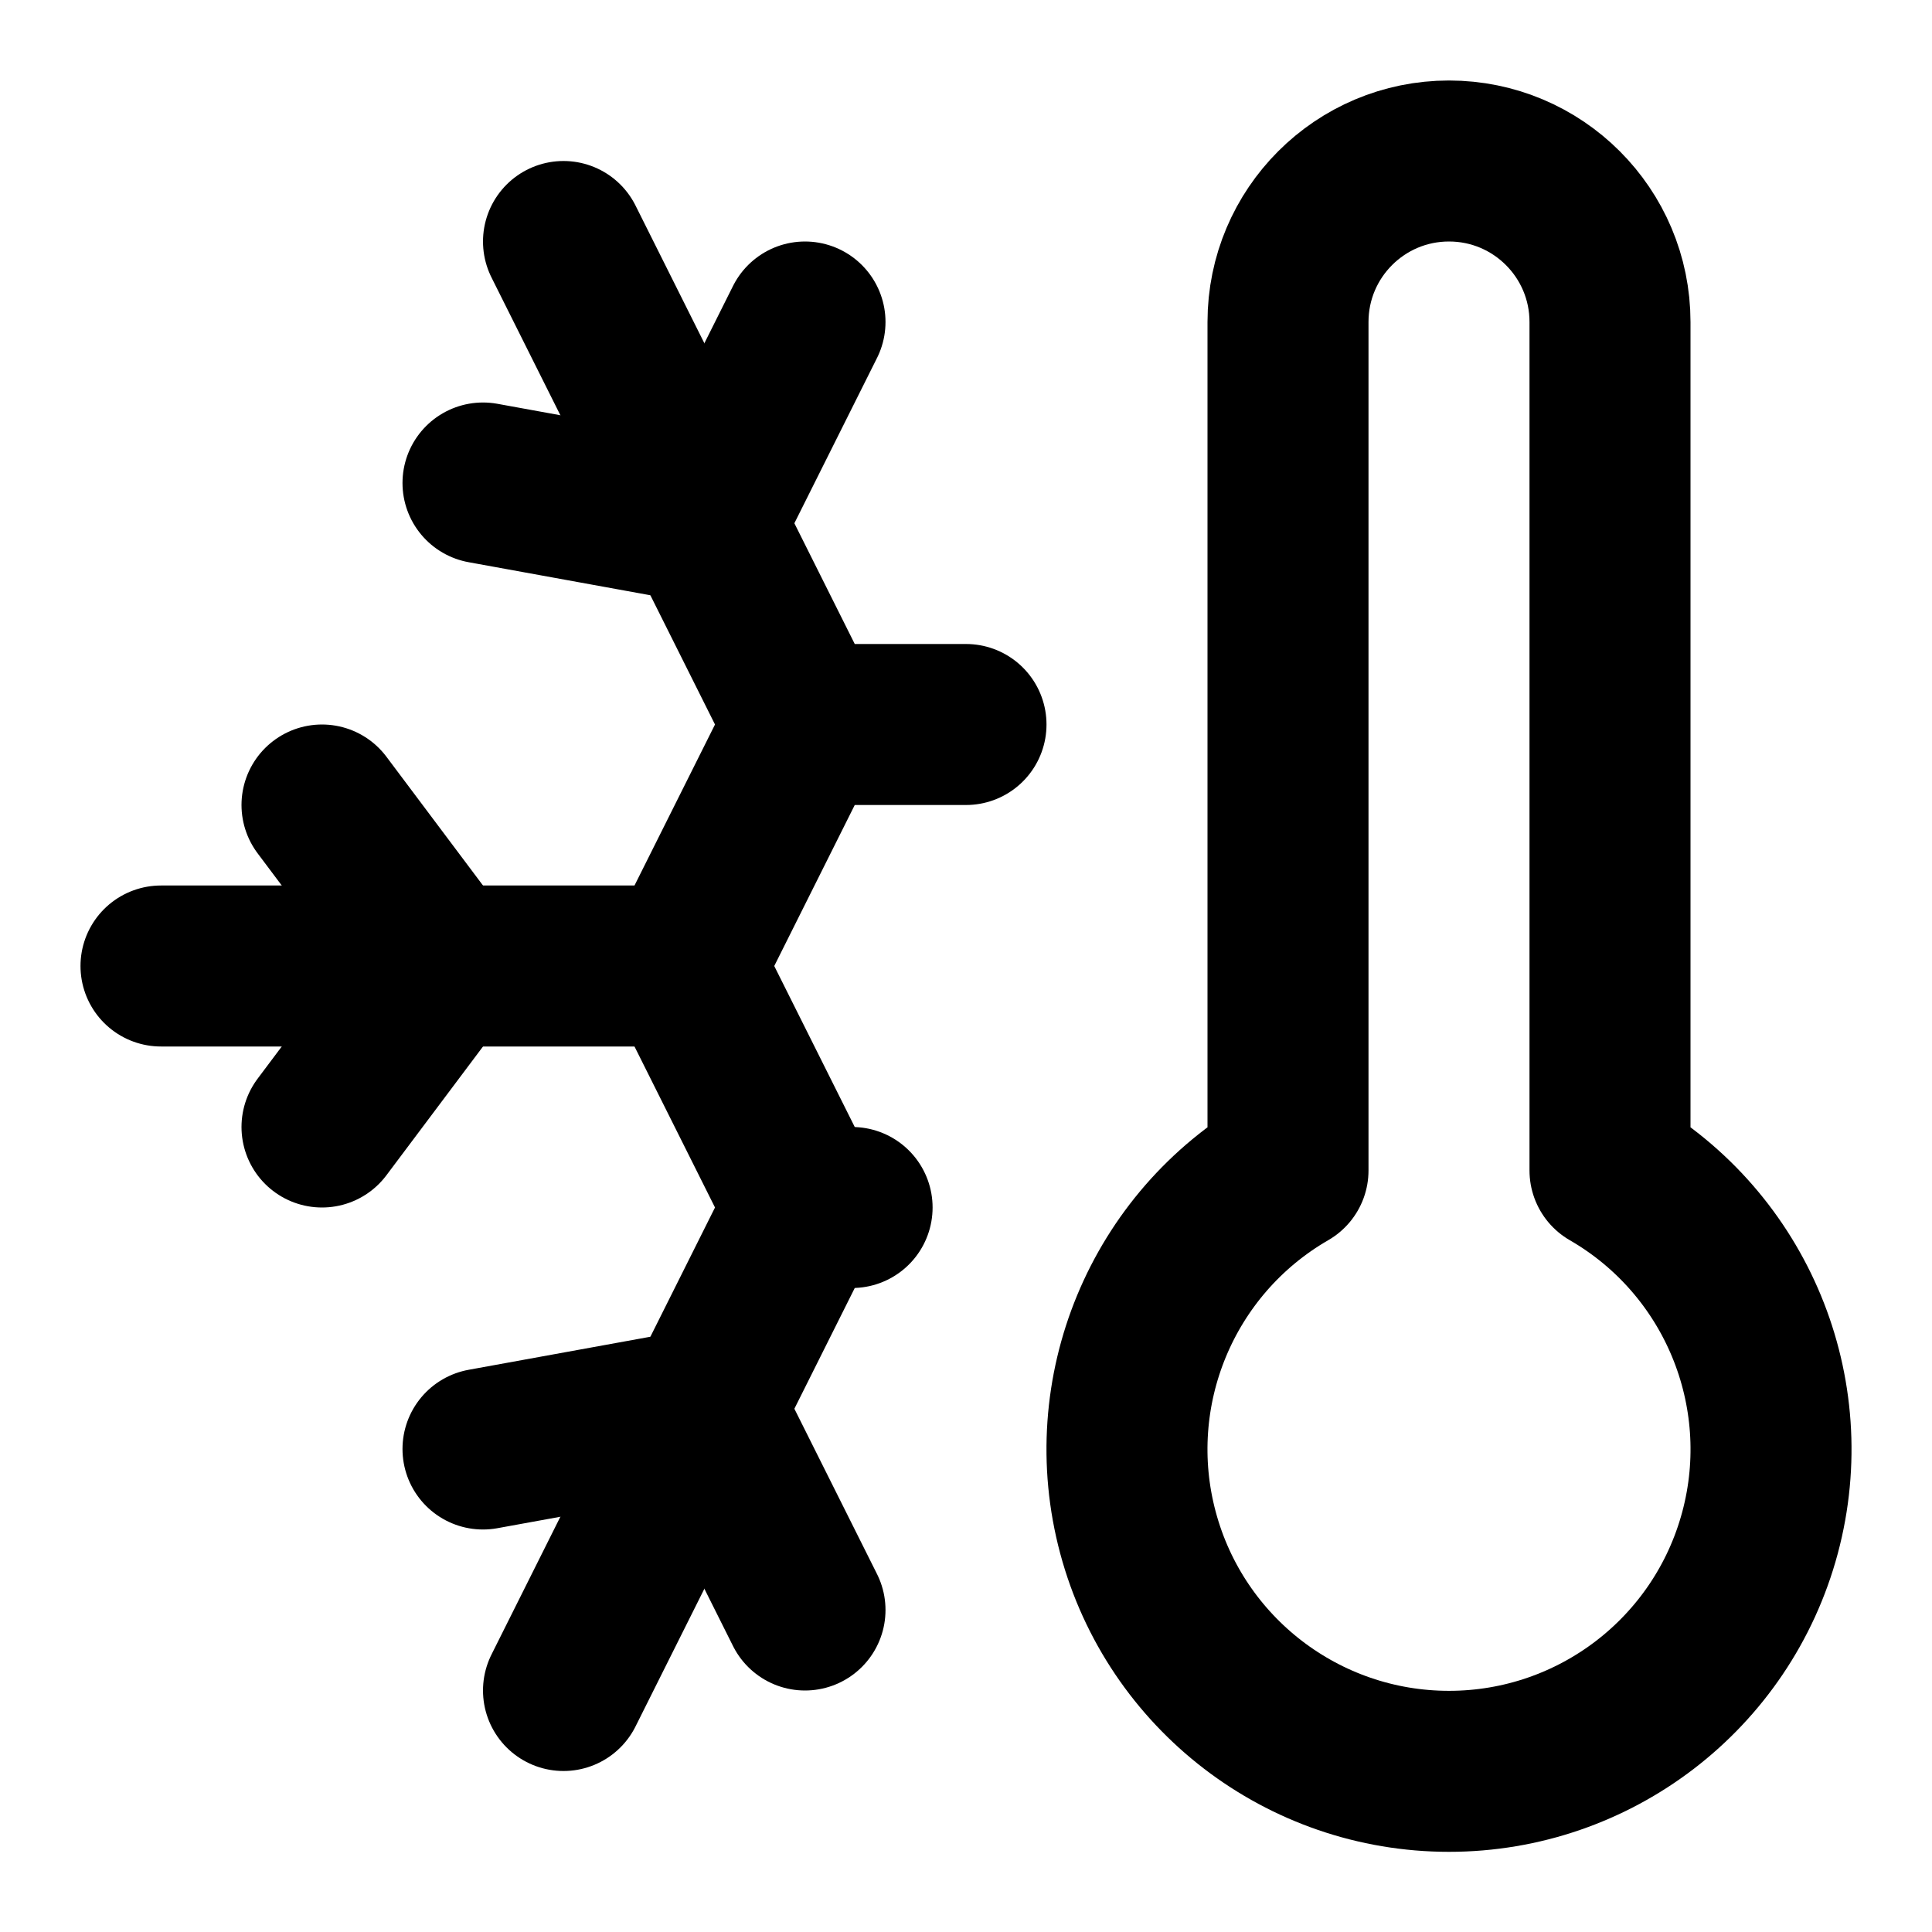
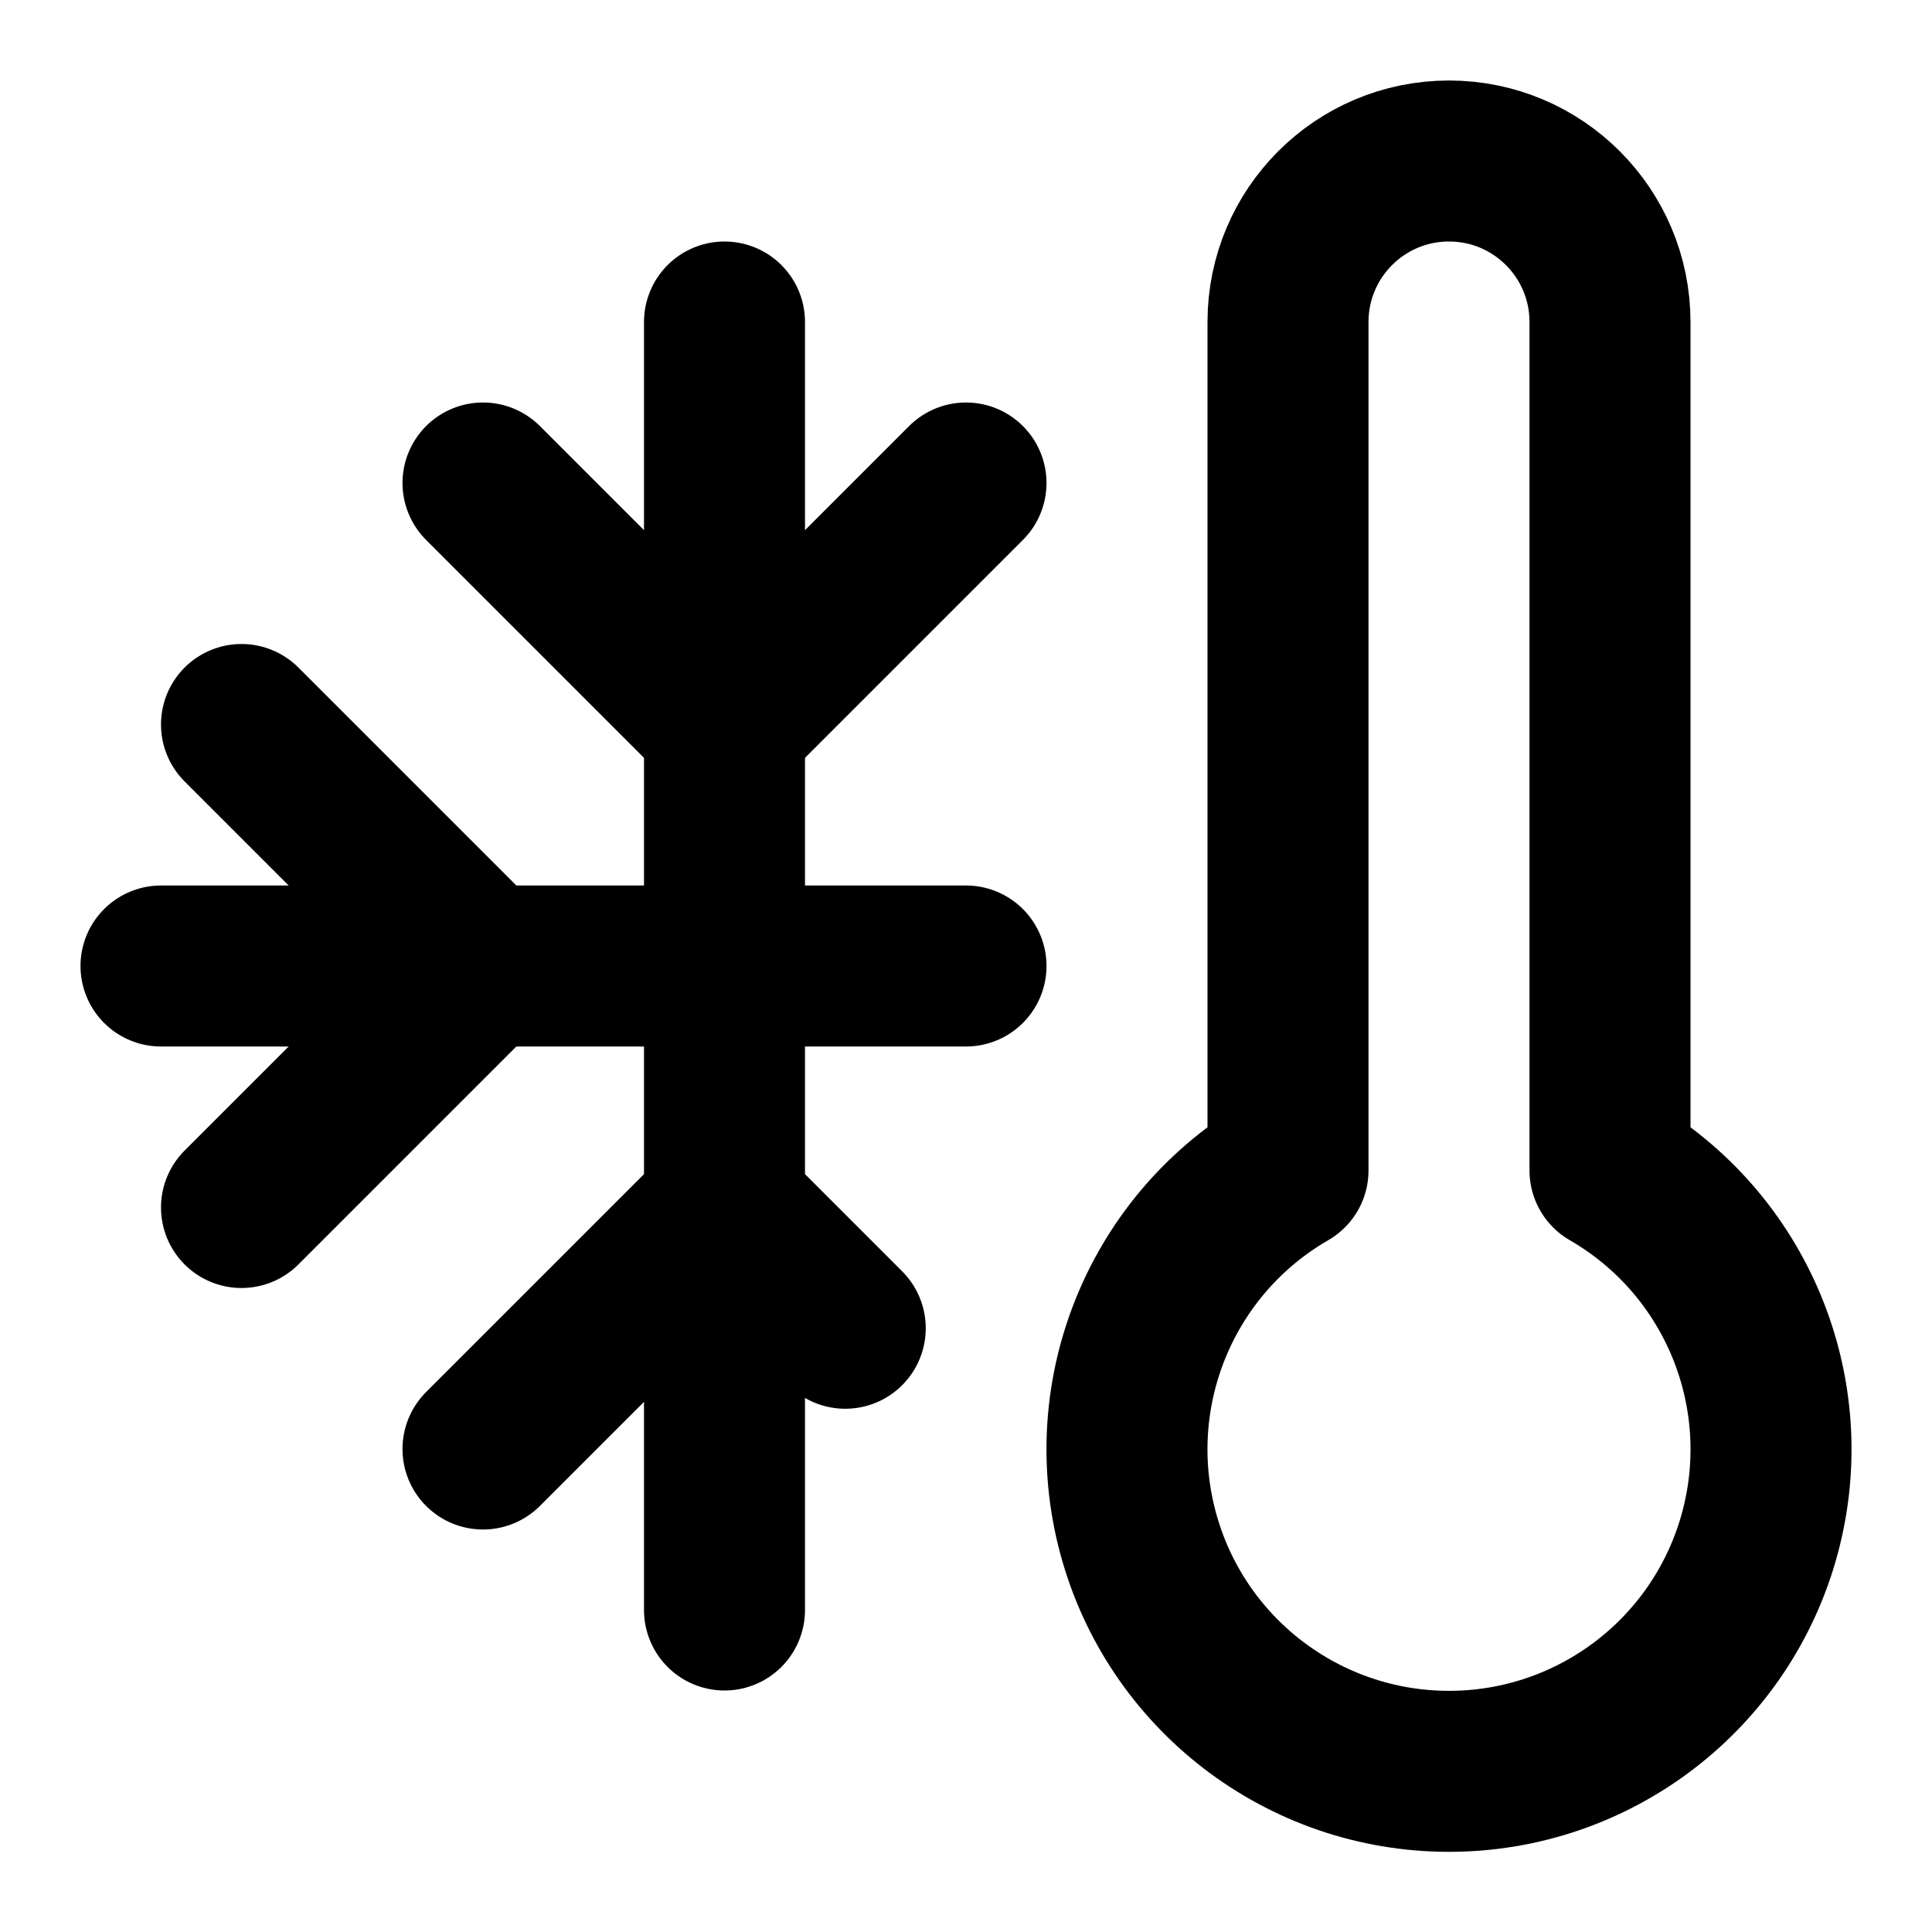
<svg xmlns="http://www.w3.org/2000/svg" width="24" height="24" viewBox="0 0 24 24" fill="none" stroke="currentColor" stroke-width="2" stroke-linecap="round" stroke-linejoin="round">
-   <path d="m10 20-1.25-2.5L6 18" />
-   <path d="M10 4 8.75 6.5 6 6" />
-   <path d="M10.585 15H10" />
-   <path d="M2 12h6.5L10 9" />
-   <path d="M20 14.54a4 4 0 1 1-4 0V4a2 2 0 0 1 4 0z" />
-   <path d="m4 10 1.5 2L4 14" />
-   <path d="m7 21 3-6-1.5-3" />
-   <path d="m7 3 3 6h2" />
+   <path d="M2 12h10" />
+   <path d="M9 4v16" />
+   <path d="m3 9 3 3-3 3" />
+   <path d="M12 6 9 9 6 6" />
+   <path d="m6 18 3-3 1.5 1.5" />
+   <path d="M20 4v10.54a4 4 0 1 1-4 0V4a2 2 0 0 1 4 0Z" />
</svg>
